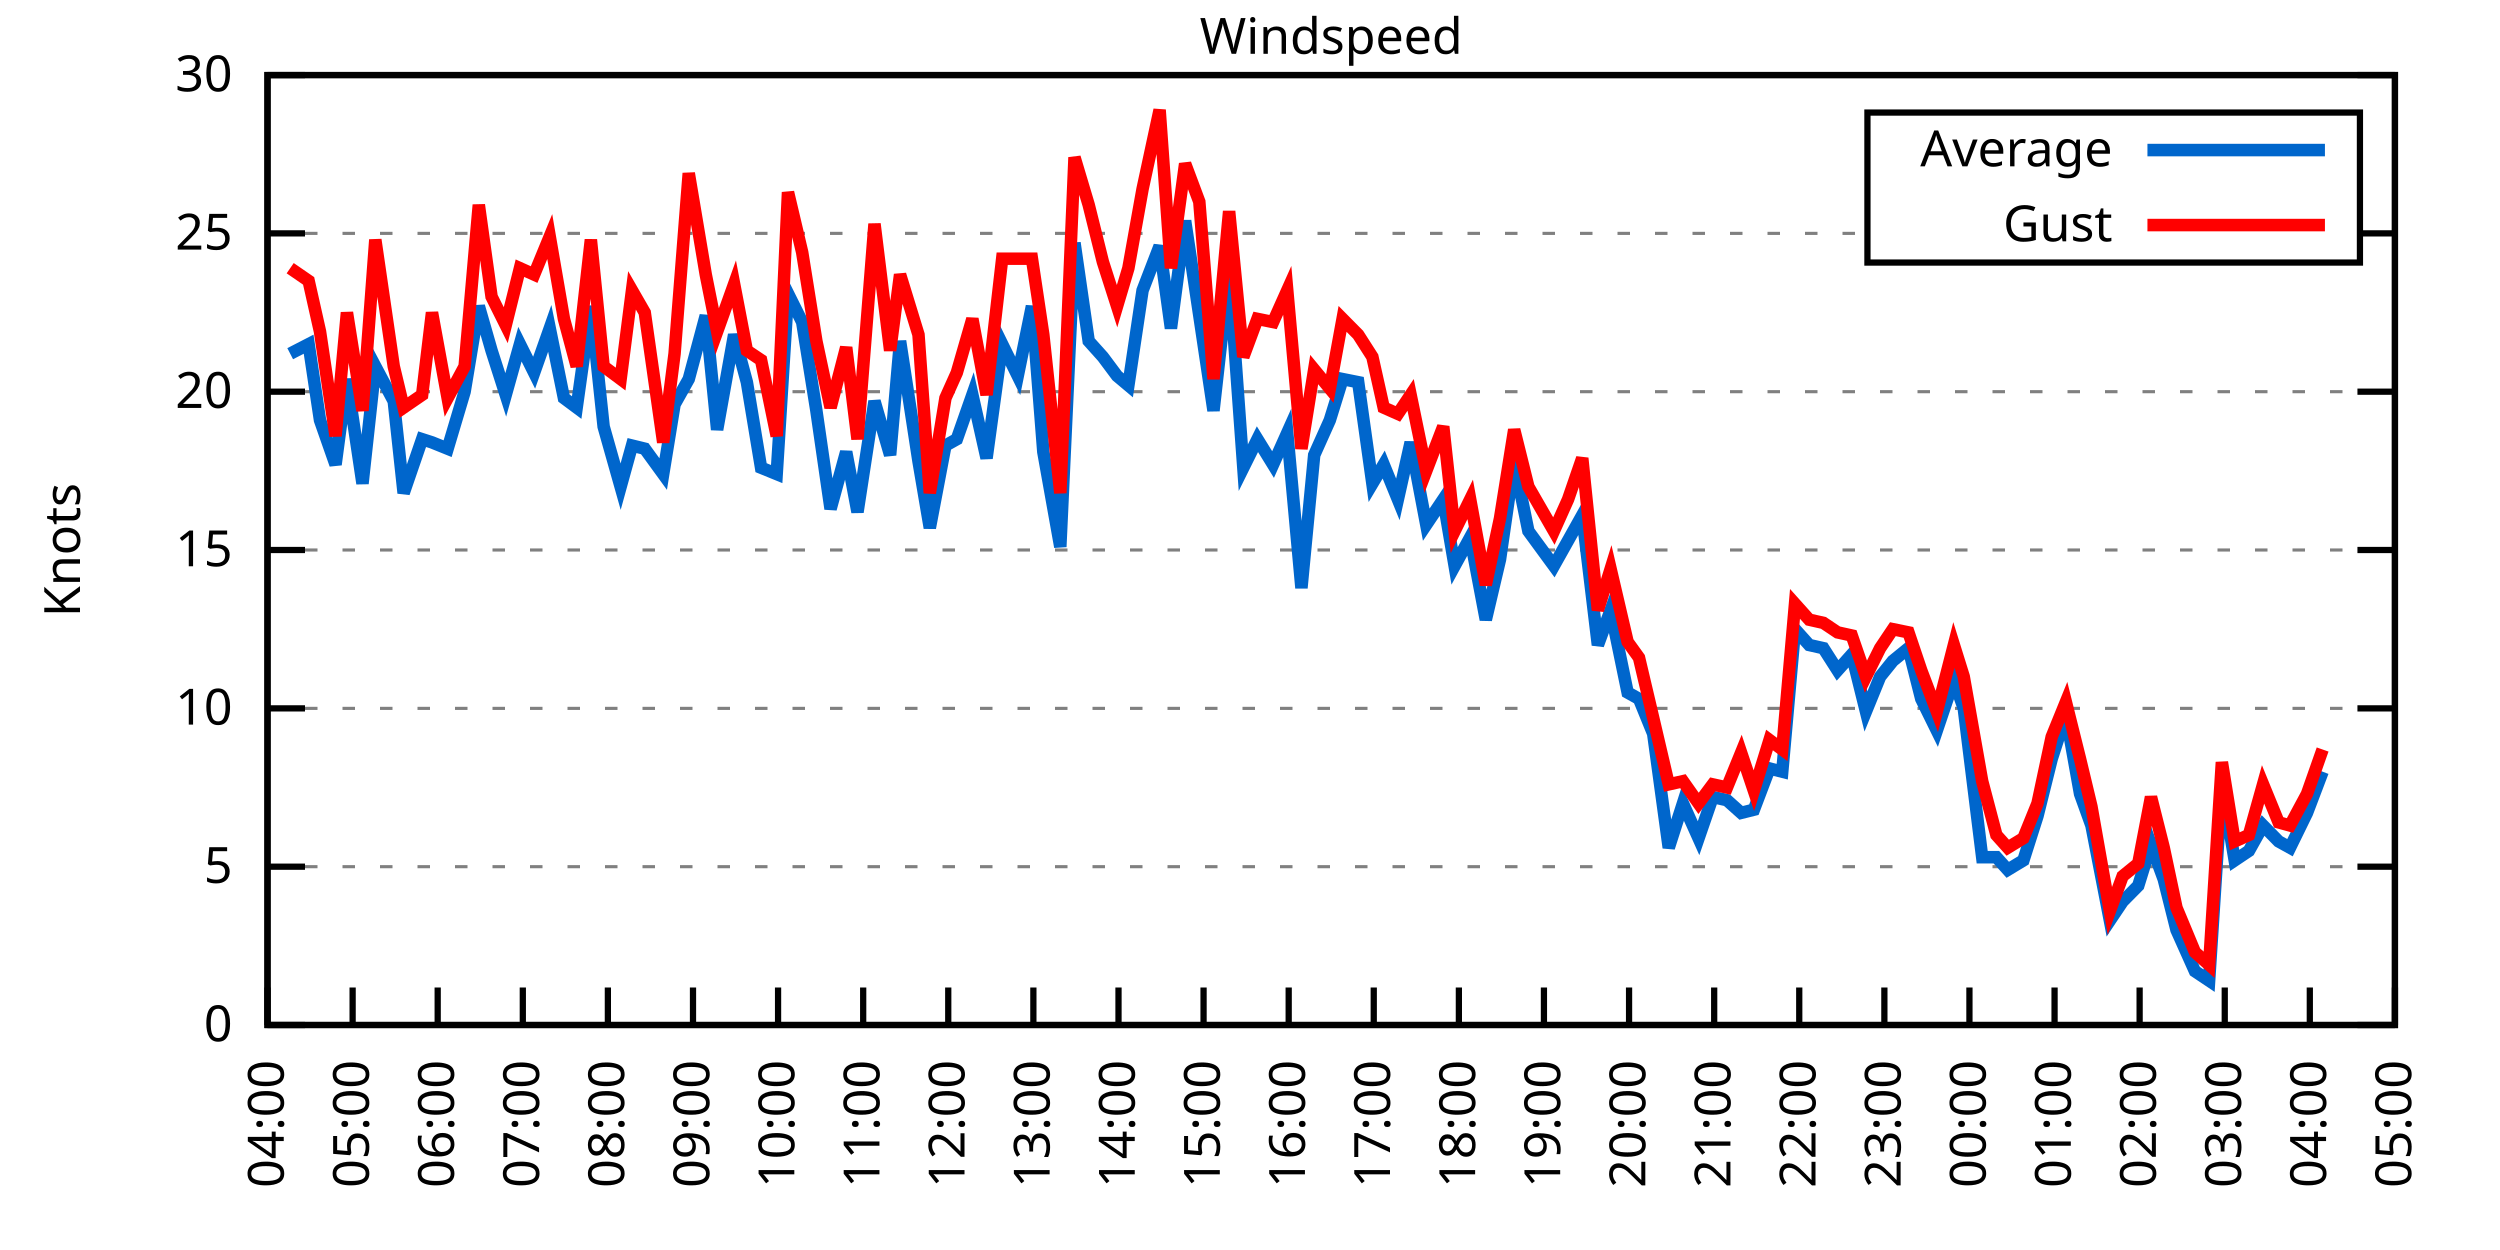
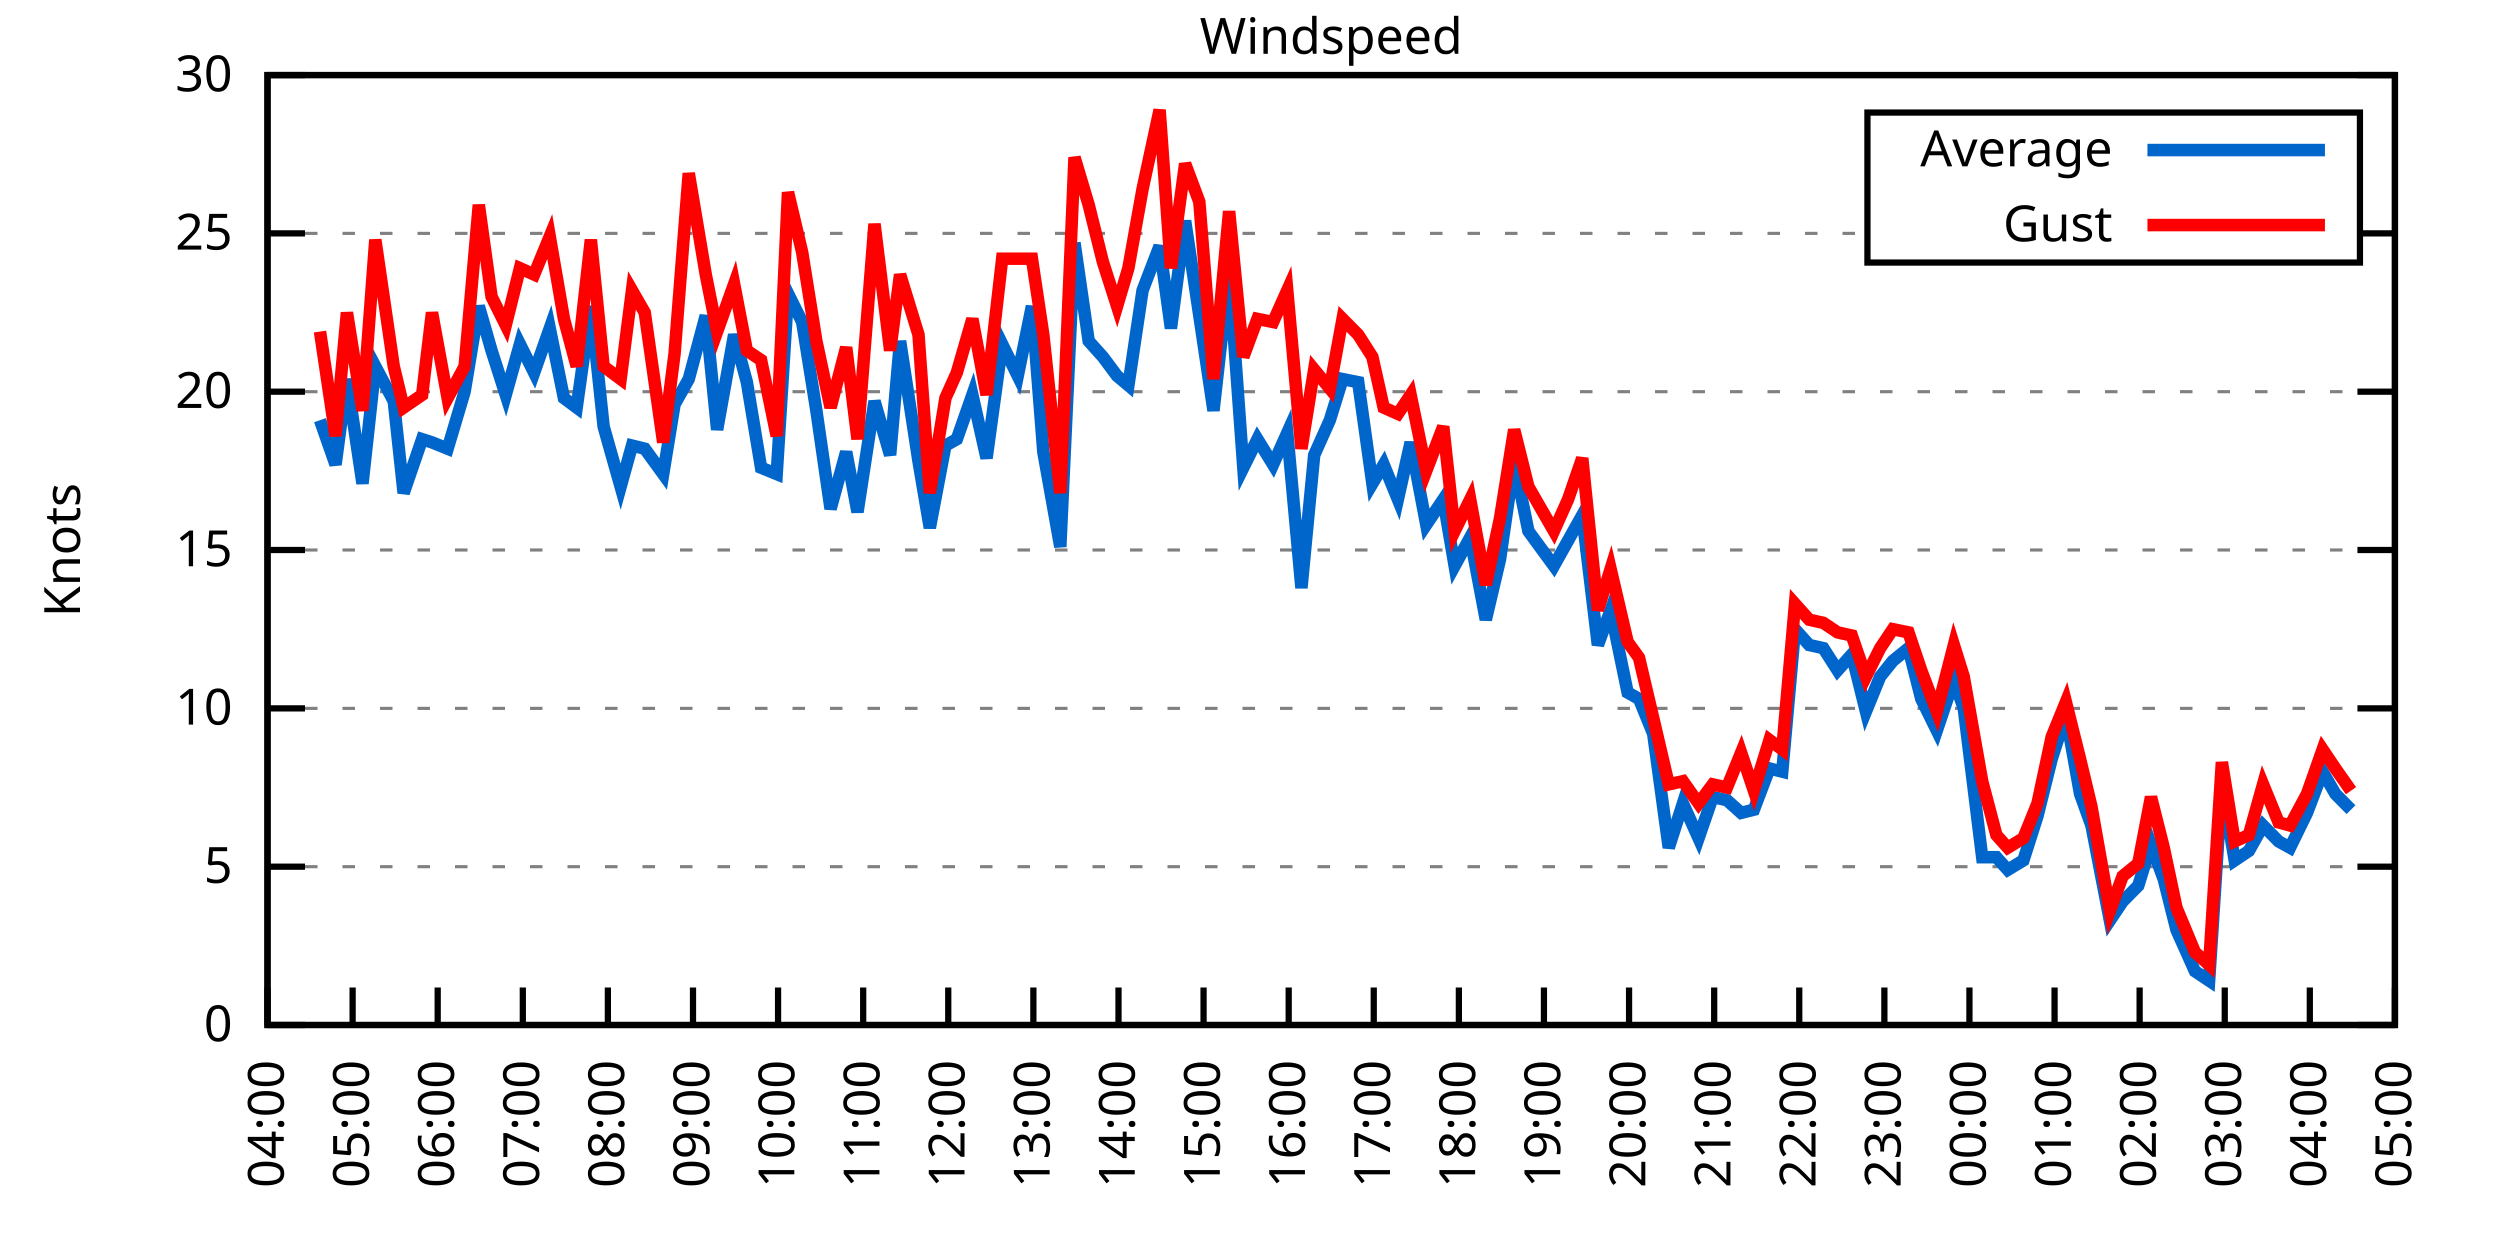
<svg xmlns="http://www.w3.org/2000/svg" xmlns:xlink="http://www.w3.org/1999/xlink" width="400" height="200" viewBox="0 0 400 200">
  <g id="gnuplot_canvas">
    <rect x="0" y="0" width="400" height="200" fill="none" />
    <defs>
      <circle id="gpDot" r="0.5" stroke-width="0.5" stroke="currentColor" />
      <path id="gpPt0" stroke-width="0.333" stroke="currentColor" d="M-1,0 h2 M0,-1 v2" />
      <path id="gpPt1" stroke-width="0.333" stroke="currentColor" d="M-1,-1 L1,1 M1,-1 L-1,1" />
      <path id="gpPt2" stroke-width="0.333" stroke="currentColor" d="M-1,0 L1,0 M0,-1 L0,1 M-1,-1 L1,1 M-1,1 L1,-1" />
      <rect id="gpPt3" stroke-width="0.333" stroke="currentColor" x="-1" y="-1" width="2" height="2" />
      <rect id="gpPt4" stroke-width="0.333" stroke="currentColor" fill="currentColor" x="-1" y="-1" width="2" height="2" />
      <circle id="gpPt5" stroke-width="0.333" stroke="currentColor" cx="0" cy="0" r="1" />
      <use xlink:href="#gpPt5" id="gpPt6" fill="currentColor" stroke="none" />
      <path id="gpPt7" stroke-width="0.333" stroke="currentColor" d="M0,-1.33 L-1.33,0.67 L1.33,0.67 z" />
      <use xlink:href="#gpPt7" id="gpPt8" fill="currentColor" stroke="none" />
      <use xlink:href="#gpPt7" id="gpPt9" stroke="currentColor" transform="rotate(180)" />
      <use xlink:href="#gpPt9" id="gpPt10" fill="currentColor" stroke="none" />
      <use xlink:href="#gpPt3" id="gpPt11" stroke="currentColor" transform="rotate(45)" />
      <use xlink:href="#gpPt11" id="gpPt12" fill="currentColor" stroke="none" />
      <path id="gpPt13" stroke-width="0.333" stroke="currentColor" d="M0,1.330 L1.265,0.411 L0.782,-1.067 L-0.782,-1.076 L-1.265,0.411 z" />
      <use xlink:href="#gpPt13" id="gpPt14" fill="currentColor" stroke="none" />
      <filter id="textbox" filterUnits="objectBoundingBox" x="0" y="0" height="1" width="1">
        <feFlood flood-color="white" flood-opacity="1" result="bgnd" />
        <feComposite in="SourceGraphic" in2="bgnd" operator="atop" />
      </filter>
      <filter id="greybox" filterUnits="objectBoundingBox" x="0" y="0" height="1" width="1">
        <feFlood flood-color="lightgrey" flood-opacity="1" result="grey" />
        <feComposite in="SourceGraphic" in2="grey" operator="atop" />
      </filter>
    </defs>
    <g fill="none" color="white" stroke="currentColor" stroke-width="1.00" stroke-linecap="butt" stroke-linejoin="miter">
</g>
    <g fill="none" color="black" stroke="currentColor" stroke-width="1.00" stroke-linecap="butt" stroke-linejoin="miter">
      <g stroke="none" shape-rendering="crispEdges">
        <polygon fill="rgb(255, 255, 255)" points="42.80,164.00 383.18,164.00 383.18,12.02 42.80,12.02 " />
      </g>
    </g>
    <g fill="none" color="black" stroke="currentColor" stroke-width="1.00" stroke-linecap="butt" stroke-linejoin="miter">
</g>
    <g fill="none" color="black" stroke="black" stroke-width="0.50" stroke-linecap="butt" stroke-linejoin="miter">
</g>
    <g fill="none" color="gray" stroke="currentColor" stroke-width="0.50" stroke-linecap="butt" stroke-linejoin="miter">
      <path stroke="gray" stroke-dasharray="2,4" class="gridline" d="M42.80,164.00 L383.19,164.00  " />
    </g>
    <g fill="none" color="gray" stroke="gray" stroke-width="1.00" stroke-linecap="butt" stroke-linejoin="miter">
</g>
    <g fill="none" color="black" stroke="currentColor" stroke-width="1.00" stroke-linecap="butt" stroke-linejoin="miter">
      <path stroke="black" d="M42.80,164.00 L48.80,164.00 M383.19,164.00 L377.19,164.00  " />
      <g transform="translate(37.20,166.60)" stroke="none" fill="black" font-family="Sans" font-size="8.00" text-anchor="end">
        <text>
          <tspan font-family="Sans"> 0</tspan>
        </text>
      </g>
    </g>
    <g fill="none" color="black" stroke="currentColor" stroke-width="1.00" stroke-linecap="butt" stroke-linejoin="miter">
</g>
    <g fill="none" color="black" stroke="black" stroke-width="0.50" stroke-linecap="butt" stroke-linejoin="miter">
</g>
    <g fill="none" color="gray" stroke="currentColor" stroke-width="0.50" stroke-linecap="butt" stroke-linejoin="miter">
      <path stroke="gray" stroke-dasharray="2,4" class="gridline" d="M42.80,138.67 L383.19,138.67  " />
    </g>
    <g fill="none" color="gray" stroke="gray" stroke-width="1.00" stroke-linecap="butt" stroke-linejoin="miter">
</g>
    <g fill="none" color="black" stroke="currentColor" stroke-width="1.00" stroke-linecap="butt" stroke-linejoin="miter">
      <path stroke="black" d="M42.80,138.67 L48.80,138.67 M383.19,138.67 L377.19,138.67  " />
      <g transform="translate(37.20,141.27)" stroke="none" fill="black" font-family="Sans" font-size="8.00" text-anchor="end">
        <text>
          <tspan font-family="Sans"> 5</tspan>
        </text>
      </g>
    </g>
    <g fill="none" color="black" stroke="currentColor" stroke-width="1.00" stroke-linecap="butt" stroke-linejoin="miter">
</g>
    <g fill="none" color="black" stroke="black" stroke-width="0.50" stroke-linecap="butt" stroke-linejoin="miter">
</g>
    <g fill="none" color="gray" stroke="currentColor" stroke-width="0.50" stroke-linecap="butt" stroke-linejoin="miter">
      <path stroke="gray" stroke-dasharray="2,4" class="gridline" d="M42.80,113.34 L383.19,113.34  " />
    </g>
    <g fill="none" color="gray" stroke="gray" stroke-width="1.00" stroke-linecap="butt" stroke-linejoin="miter">
</g>
    <g fill="none" color="black" stroke="currentColor" stroke-width="1.00" stroke-linecap="butt" stroke-linejoin="miter">
      <path stroke="black" d="M42.80,113.34 L48.80,113.34 M383.19,113.34 L377.19,113.34  " />
      <g transform="translate(37.20,115.94)" stroke="none" fill="black" font-family="Sans" font-size="8.00" text-anchor="end">
        <text>
          <tspan font-family="Sans"> 10</tspan>
        </text>
      </g>
    </g>
    <g fill="none" color="black" stroke="currentColor" stroke-width="1.00" stroke-linecap="butt" stroke-linejoin="miter">
</g>
    <g fill="none" color="black" stroke="black" stroke-width="0.50" stroke-linecap="butt" stroke-linejoin="miter">
</g>
    <g fill="none" color="gray" stroke="currentColor" stroke-width="0.50" stroke-linecap="butt" stroke-linejoin="miter">
      <path stroke="gray" stroke-dasharray="2,4" class="gridline" d="M42.80,88.00 L383.19,88.00  " />
    </g>
    <g fill="none" color="gray" stroke="gray" stroke-width="1.00" stroke-linecap="butt" stroke-linejoin="miter">
</g>
    <g fill="none" color="black" stroke="currentColor" stroke-width="1.00" stroke-linecap="butt" stroke-linejoin="miter">
      <path stroke="black" d="M42.80,88.00 L48.80,88.00 M383.19,88.00 L377.19,88.00  " />
      <g transform="translate(37.20,90.60)" stroke="none" fill="black" font-family="Sans" font-size="8.00" text-anchor="end">
        <text>
          <tspan font-family="Sans"> 15</tspan>
        </text>
      </g>
    </g>
    <g fill="none" color="black" stroke="currentColor" stroke-width="1.00" stroke-linecap="butt" stroke-linejoin="miter">
</g>
    <g fill="none" color="black" stroke="black" stroke-width="0.50" stroke-linecap="butt" stroke-linejoin="miter">
</g>
    <g fill="none" color="gray" stroke="currentColor" stroke-width="0.50" stroke-linecap="butt" stroke-linejoin="miter">
      <path stroke="gray" stroke-dasharray="2,4" class="gridline" d="M42.80,62.67 L383.19,62.67  " />
    </g>
    <g fill="none" color="gray" stroke="gray" stroke-width="1.00" stroke-linecap="butt" stroke-linejoin="miter">
</g>
    <g fill="none" color="black" stroke="currentColor" stroke-width="1.00" stroke-linecap="butt" stroke-linejoin="miter">
      <path stroke="black" d="M42.80,62.67 L48.80,62.67 M383.19,62.67 L377.19,62.67  " />
      <g transform="translate(37.20,65.27)" stroke="none" fill="black" font-family="Sans" font-size="8.00" text-anchor="end">
        <text>
          <tspan font-family="Sans"> 20</tspan>
        </text>
      </g>
    </g>
    <g fill="none" color="black" stroke="currentColor" stroke-width="1.00" stroke-linecap="butt" stroke-linejoin="miter">
</g>
    <g fill="none" color="black" stroke="black" stroke-width="0.50" stroke-linecap="butt" stroke-linejoin="miter">
</g>
    <g fill="none" color="gray" stroke="currentColor" stroke-width="0.50" stroke-linecap="butt" stroke-linejoin="miter">
      <path stroke="gray" stroke-dasharray="2,4" class="gridline" d="M42.80,37.34 L298.79,37.34 M377.59,37.34 L383.19,37.34  " />
    </g>
    <g fill="none" color="gray" stroke="gray" stroke-width="1.00" stroke-linecap="butt" stroke-linejoin="miter">
</g>
    <g fill="none" color="black" stroke="currentColor" stroke-width="1.00" stroke-linecap="butt" stroke-linejoin="miter">
      <path stroke="black" d="M42.80,37.34 L48.80,37.34 M383.19,37.34 L377.19,37.34  " />
      <g transform="translate(37.20,39.94)" stroke="none" fill="black" font-family="Sans" font-size="8.00" text-anchor="end">
        <text>
          <tspan font-family="Sans"> 25</tspan>
        </text>
      </g>
    </g>
    <g fill="none" color="black" stroke="currentColor" stroke-width="1.00" stroke-linecap="butt" stroke-linejoin="miter">
</g>
    <g fill="none" color="black" stroke="black" stroke-width="0.50" stroke-linecap="butt" stroke-linejoin="miter">
</g>
    <g fill="none" color="gray" stroke="currentColor" stroke-width="0.50" stroke-linecap="butt" stroke-linejoin="miter">
      <path stroke="gray" stroke-dasharray="2,4" class="gridline" d="M42.80,12.01 L383.19,12.01  " />
    </g>
    <g fill="none" color="gray" stroke="gray" stroke-width="1.00" stroke-linecap="butt" stroke-linejoin="miter">
</g>
    <g fill="none" color="black" stroke="currentColor" stroke-width="1.00" stroke-linecap="butt" stroke-linejoin="miter">
      <path stroke="black" d="M42.80,12.01 L48.80,12.01 M383.19,12.01 L377.19,12.01  " />
      <g transform="translate(37.20,14.61)" stroke="none" fill="black" font-family="Sans" font-size="8.00" text-anchor="end">
        <text>
          <tspan font-family="Sans"> 30</tspan>
        </text>
      </g>
    </g>
    <g fill="none" color="black" stroke="currentColor" stroke-width="1.00" stroke-linecap="butt" stroke-linejoin="miter">
      <path stroke="black" d="M42.80,164.00 L42.80,158.00  " />
      <g transform="translate(45.40,169.60) rotate(270.00)" stroke="none" fill="black" font-family="Sans" font-size="8.00" text-anchor="end">
        <text>
          <tspan font-family="Sans">04:00</tspan>
        </text>
      </g>
    </g>
    <g fill="none" color="black" stroke="currentColor" stroke-width="1.00" stroke-linecap="butt" stroke-linejoin="miter">
      <path stroke="black" d="M56.42,164.00 L56.42,158.00  " />
      <g transform="translate(59.02,169.60) rotate(270.00)" stroke="none" fill="black" font-family="Sans" font-size="8.00" text-anchor="end">
        <text>
          <tspan font-family="Sans">05:00</tspan>
        </text>
      </g>
    </g>
    <g fill="none" color="black" stroke="currentColor" stroke-width="1.00" stroke-linecap="butt" stroke-linejoin="miter">
      <path stroke="black" d="M70.03,164.00 L70.03,158.00  " />
      <g transform="translate(72.63,169.60) rotate(270.00)" stroke="none" fill="black" font-family="Sans" font-size="8.00" text-anchor="end">
        <text>
          <tspan font-family="Sans">06:00</tspan>
        </text>
      </g>
    </g>
    <g fill="none" color="black" stroke="currentColor" stroke-width="1.00" stroke-linecap="butt" stroke-linejoin="miter">
      <path stroke="black" d="M83.65,164.00 L83.65,158.00  " />
      <g transform="translate(86.25,169.60) rotate(270.00)" stroke="none" fill="black" font-family="Sans" font-size="8.00" text-anchor="end">
        <text>
          <tspan font-family="Sans">07:00</tspan>
        </text>
      </g>
    </g>
    <g fill="none" color="black" stroke="currentColor" stroke-width="1.00" stroke-linecap="butt" stroke-linejoin="miter">
      <path stroke="black" d="M97.26,164.00 L97.26,158.00  " />
      <g transform="translate(99.86,169.60) rotate(270.00)" stroke="none" fill="black" font-family="Sans" font-size="8.00" text-anchor="end">
        <text>
          <tspan font-family="Sans">08:00</tspan>
        </text>
      </g>
    </g>
    <g fill="none" color="black" stroke="currentColor" stroke-width="1.00" stroke-linecap="butt" stroke-linejoin="miter">
      <path stroke="black" d="M110.88,164.00 L110.88,158.00  " />
      <g transform="translate(113.48,169.60) rotate(270.00)" stroke="none" fill="black" font-family="Sans" font-size="8.00" text-anchor="end">
        <text>
          <tspan font-family="Sans">09:00</tspan>
        </text>
      </g>
    </g>
    <g fill="none" color="black" stroke="currentColor" stroke-width="1.00" stroke-linecap="butt" stroke-linejoin="miter">
      <path stroke="black" d="M124.49,164.00 L124.49,158.00  " />
      <g transform="translate(127.09,169.60) rotate(270.00)" stroke="none" fill="black" font-family="Sans" font-size="8.00" text-anchor="end">
        <text>
          <tspan font-family="Sans">10:00</tspan>
        </text>
      </g>
    </g>
    <g fill="none" color="black" stroke="currentColor" stroke-width="1.00" stroke-linecap="butt" stroke-linejoin="miter">
      <path stroke="black" d="M138.11,164.00 L138.11,158.00  " />
      <g transform="translate(140.71,169.60) rotate(270.00)" stroke="none" fill="black" font-family="Sans" font-size="8.00" text-anchor="end">
        <text>
          <tspan font-family="Sans">11:00</tspan>
        </text>
      </g>
    </g>
    <g fill="none" color="black" stroke="currentColor" stroke-width="1.00" stroke-linecap="butt" stroke-linejoin="miter">
      <path stroke="black" d="M151.72,164.00 L151.72,158.00  " />
      <g transform="translate(154.32,169.60) rotate(270.00)" stroke="none" fill="black" font-family="Sans" font-size="8.00" text-anchor="end">
        <text>
          <tspan font-family="Sans">12:00</tspan>
        </text>
      </g>
    </g>
    <g fill="none" color="black" stroke="currentColor" stroke-width="1.00" stroke-linecap="butt" stroke-linejoin="miter">
      <path stroke="black" d="M165.34,164.00 L165.34,158.00  " />
      <g transform="translate(167.94,169.60) rotate(270.00)" stroke="none" fill="black" font-family="Sans" font-size="8.00" text-anchor="end">
        <text>
          <tspan font-family="Sans">13:00</tspan>
        </text>
      </g>
    </g>
    <g fill="none" color="black" stroke="currentColor" stroke-width="1.00" stroke-linecap="butt" stroke-linejoin="miter">
      <path stroke="black" d="M178.96,164.00 L178.96,158.00  " />
      <g transform="translate(181.56,169.60) rotate(270.00)" stroke="none" fill="black" font-family="Sans" font-size="8.00" text-anchor="end">
        <text>
          <tspan font-family="Sans">14:00</tspan>
        </text>
      </g>
    </g>
    <g fill="none" color="black" stroke="currentColor" stroke-width="1.00" stroke-linecap="butt" stroke-linejoin="miter">
      <path stroke="black" d="M192.57,164.00 L192.57,158.00  " />
      <g transform="translate(195.17,169.60) rotate(270.00)" stroke="none" fill="black" font-family="Sans" font-size="8.00" text-anchor="end">
        <text>
          <tspan font-family="Sans">15:00</tspan>
        </text>
      </g>
    </g>
    <g fill="none" color="black" stroke="currentColor" stroke-width="1.00" stroke-linecap="butt" stroke-linejoin="miter">
      <path stroke="black" d="M206.19,164.00 L206.19,158.00  " />
      <g transform="translate(208.79,169.60) rotate(270.00)" stroke="none" fill="black" font-family="Sans" font-size="8.00" text-anchor="end">
        <text>
          <tspan font-family="Sans">16:00</tspan>
        </text>
      </g>
    </g>
    <g fill="none" color="black" stroke="currentColor" stroke-width="1.00" stroke-linecap="butt" stroke-linejoin="miter">
      <path stroke="black" d="M219.80,164.00 L219.80,158.00  " />
      <g transform="translate(222.40,169.60) rotate(270.00)" stroke="none" fill="black" font-family="Sans" font-size="8.00" text-anchor="end">
        <text>
          <tspan font-family="Sans">17:00</tspan>
        </text>
      </g>
    </g>
    <g fill="none" color="black" stroke="currentColor" stroke-width="1.00" stroke-linecap="butt" stroke-linejoin="miter">
      <path stroke="black" d="M233.42,164.00 L233.42,158.00  " />
      <g transform="translate(236.02,169.60) rotate(270.00)" stroke="none" fill="black" font-family="Sans" font-size="8.00" text-anchor="end">
        <text>
          <tspan font-family="Sans">18:00</tspan>
        </text>
      </g>
    </g>
    <g fill="none" color="black" stroke="currentColor" stroke-width="1.00" stroke-linecap="butt" stroke-linejoin="miter">
      <path stroke="black" d="M247.03,164.00 L247.03,158.00  " />
      <g transform="translate(249.63,169.60) rotate(270.00)" stroke="none" fill="black" font-family="Sans" font-size="8.00" text-anchor="end">
        <text>
          <tspan font-family="Sans">19:00</tspan>
        </text>
      </g>
    </g>
    <g fill="none" color="black" stroke="currentColor" stroke-width="1.00" stroke-linecap="butt" stroke-linejoin="miter">
      <path stroke="black" d="M260.65,164.00 L260.65,158.00  " />
      <g transform="translate(263.25,169.60) rotate(270.00)" stroke="none" fill="black" font-family="Sans" font-size="8.00" text-anchor="end">
        <text>
          <tspan font-family="Sans">20:00</tspan>
        </text>
      </g>
    </g>
    <g fill="none" color="black" stroke="currentColor" stroke-width="1.00" stroke-linecap="butt" stroke-linejoin="miter">
      <path stroke="black" d="M274.27,164.00 L274.27,158.00  " />
      <g transform="translate(276.87,169.60) rotate(270.00)" stroke="none" fill="black" font-family="Sans" font-size="8.00" text-anchor="end">
        <text>
          <tspan font-family="Sans">21:00</tspan>
        </text>
      </g>
    </g>
    <g fill="none" color="black" stroke="currentColor" stroke-width="1.00" stroke-linecap="butt" stroke-linejoin="miter">
      <path stroke="black" d="M287.88,164.00 L287.88,158.00  " />
      <g transform="translate(290.48,169.60) rotate(270.00)" stroke="none" fill="black" font-family="Sans" font-size="8.00" text-anchor="end">
        <text>
          <tspan font-family="Sans">22:00</tspan>
        </text>
      </g>
    </g>
    <g fill="none" color="black" stroke="currentColor" stroke-width="1.00" stroke-linecap="butt" stroke-linejoin="miter">
      <path stroke="black" d="M301.50,164.00 L301.50,158.00  " />
      <g transform="translate(304.10,169.60) rotate(270.00)" stroke="none" fill="black" font-family="Sans" font-size="8.00" text-anchor="end">
        <text>
          <tspan font-family="Sans">23:00</tspan>
        </text>
      </g>
    </g>
    <g fill="none" color="black" stroke="currentColor" stroke-width="1.00" stroke-linecap="butt" stroke-linejoin="miter">
      <path stroke="black" d="M315.11,164.00 L315.11,158.00  " />
      <g transform="translate(317.71,169.60) rotate(270.00)" stroke="none" fill="black" font-family="Sans" font-size="8.00" text-anchor="end">
        <text>
          <tspan font-family="Sans">00:00</tspan>
        </text>
      </g>
    </g>
    <g fill="none" color="black" stroke="currentColor" stroke-width="1.00" stroke-linecap="butt" stroke-linejoin="miter">
      <path stroke="black" d="M328.73,164.00 L328.73,158.00  " />
      <g transform="translate(331.33,169.60) rotate(270.00)" stroke="none" fill="black" font-family="Sans" font-size="8.00" text-anchor="end">
        <text>
          <tspan font-family="Sans">01:00</tspan>
        </text>
      </g>
    </g>
    <g fill="none" color="black" stroke="currentColor" stroke-width="1.00" stroke-linecap="butt" stroke-linejoin="miter">
      <path stroke="black" d="M342.34,164.00 L342.34,158.00  " />
      <g transform="translate(344.94,169.60) rotate(270.00)" stroke="none" fill="black" font-family="Sans" font-size="8.00" text-anchor="end">
        <text>
          <tspan font-family="Sans">02:00</tspan>
        </text>
      </g>
    </g>
    <g fill="none" color="black" stroke="currentColor" stroke-width="1.00" stroke-linecap="butt" stroke-linejoin="miter">
      <path stroke="black" d="M355.96,164.00 L355.96,158.00  " />
      <g transform="translate(358.56,169.60) rotate(270.00)" stroke="none" fill="black" font-family="Sans" font-size="8.00" text-anchor="end">
        <text>
          <tspan font-family="Sans">03:00</tspan>
        </text>
      </g>
    </g>
    <g fill="none" color="black" stroke="currentColor" stroke-width="1.00" stroke-linecap="butt" stroke-linejoin="miter">
      <path stroke="black" d="M369.57,164.00 L369.57,158.00  " />
      <g transform="translate(372.17,169.60) rotate(270.00)" stroke="none" fill="black" font-family="Sans" font-size="8.00" text-anchor="end">
        <text>
          <tspan font-family="Sans">04:00</tspan>
        </text>
      </g>
    </g>
    <g fill="none" color="black" stroke="currentColor" stroke-width="1.00" stroke-linecap="butt" stroke-linejoin="miter">
      <path stroke="black" d="M383.19,164.00 L383.19,158.00  " />
      <g transform="translate(385.79,169.60) rotate(270.00)" stroke="none" fill="black" font-family="Sans" font-size="8.00" text-anchor="end">
        <text>
          <tspan font-family="Sans">05:00</tspan>
        </text>
      </g>
    </g>
    <g fill="none" color="black" stroke="currentColor" stroke-width="1.00" stroke-linecap="butt" stroke-linejoin="miter">
</g>
    <g fill="none" color="black" stroke="currentColor" stroke-width="1.00" stroke-linecap="butt" stroke-linejoin="miter">
      <path stroke="black" d="M42.80,12.01 L42.80,164.00 L383.19,164.00 L383.19,12.01 L42.80,12.01 Z  " />
    </g>
    <g fill="none" color="black" stroke="currentColor" stroke-width="1.00" stroke-linecap="butt" stroke-linejoin="miter">
</g>
    <g fill="none" color="black" stroke="currentColor" stroke-width="1.00" stroke-linecap="butt" stroke-linejoin="miter">
      <path stroke="black" d="M298.79,42.01 L298.79,18.01 L377.59,18.01 L377.59,42.01 L298.79,42.01 Z  " />
    </g>
    <g id="Windspeed_plot_1">
      <g fill="none" color="white" stroke="black" stroke-width="2.00" stroke-linecap="butt" stroke-linejoin="miter">
</g>
      <g fill="none" color="black" stroke="currentColor" stroke-width="2.00" stroke-linecap="butt" stroke-linejoin="miter">
        <g transform="translate(337.99,26.61)" stroke="none" fill="black" font-family="Sans" font-size="8.00" text-anchor="end">
          <text>
            <tspan font-family="Sans">Average</tspan>
          </text>
        </g>
      </g>
      <g fill="none" color="black" stroke="currentColor" stroke-width="2.00" stroke-linecap="butt" stroke-linejoin="miter">
-         <path stroke="rgb(  0, 102, 204)" d="M343.59,24.01 L371.99,24.01 M46.43,56.59 L49.38,55.07 L51.20,67.23 L53.69,74.33 L55.51,60.65 L58.00,77.37   L60.05,58.62 L63.00,64.19 L64.58,78.89 L67.54,70.27 L69.12,70.78 L71.62,71.79 L74.34,62.67 L76.61,48.99   L78.65,56.09 L80.92,63.18 L83.19,55.07 L85.46,59.63 L87.96,52.54 L90.23,63.69 L92.27,65.21 L94.54,48.99   L96.58,68.25 L99.30,77.87 L101.12,71.29 L103.16,71.79 L106.11,75.85 L107.93,64.70 L110.20,60.65 L112.92,50.51   L114.74,68.75 L117.46,53.55 L119.50,61.15 L121.77,74.83 L124.27,75.85 L126.08,46.97 L128.35,51.53 L130.62,65.71   L132.89,81.42 L135.39,72.30 L137.20,81.93 L139.92,64.19 L142.42,72.81 L144.01,54.57 L146.96,73.82 L148.77,84.46   L151.27,71.29 L153.09,70.27 L155.58,63.18 L157.85,73.31 L160.35,55.07 L162.84,60.14 L165.11,48.99 L166.93,72.30   L169.65,87.50 L171.92,38.86 L174.19,54.57 L176.46,57.10 L178.73,60.14 L180.54,61.66 L182.81,46.46 L185.54,39.37   L187.35,52.54 L189.62,35.32 L191.89,50.51 L194.16,65.71 L196.66,43.42 L198.93,74.83 L201.19,70.27 L203.69,74.33   L205.96,69.26 L208.23,94.08 L210.27,72.81 L212.77,67.23 L214.81,60.65 L217.31,61.15 L219.58,77.37 L221.39,74.33   L223.66,79.90 L225.70,70.78 L228.20,83.95 L230.92,79.90 L232.74,90.54 L235.23,85.98 L237.73,99.15 L240.00,89.52   L242.27,73.82 L244.54,84.97 L248.62,90.54 L250.89,86.49 L253.16,82.43 L255.66,103.20 L257.70,97.63 L260.42,110.80   L262.24,111.82 L264.51,117.39 L267.00,135.63 L269.27,128.54 L271.77,134.11 L274.04,127.52 L276.31,128.03 L278.58,130.06   L280.62,129.55 L283.12,122.96 L285.16,123.47 L287.20,100.67 L289.47,103.20 L291.74,103.71 L294.01,107.26 L296.28,104.72   L298.55,113.84 L300.82,108.27 L302.86,105.74 L305.35,103.71 L307.40,111.82 L309.89,116.88 L312.62,108.78 L314.20,113.34   L317.15,137.15 L319.42,137.15 L321.24,139.17 L323.74,137.66 L326.00,130.56 L328.27,121.44 L330.54,114.35 L332.81,127.02   L334.63,132.08 L337.58,147.28 L339.62,144.24 L342.12,141.71 L344.16,135.12 L346.20,140.69 L348.24,148.80 L351.19,155.39   L353.46,156.91 L355.50,125.50 L357.55,137.66 L359.82,136.14 L362.09,132.08 L364.58,134.62 L366.40,135.63 L369.12,130.06   L371.62,123.47  " />
+         <path stroke="rgb(  0, 102, 204)" d="M343.59,24.01 L371.99,24.01 M51.20,67.23 L53.69,74.33 L55.51,60.65 L58.00,77.37 L60.05,58.62 L63.00,64.19   L64.58,78.89 L67.54,70.27 L69.12,70.78 L71.62,71.79 L74.34,62.67 L76.61,48.99 L78.65,56.09 L80.92,63.18   L83.19,55.07 L85.46,59.63 L87.96,52.54 L90.23,63.69 L92.27,65.21 L94.54,48.99 L96.58,68.25 L99.30,77.87   L101.12,71.29 L103.16,71.79 L106.11,75.85 L107.93,64.70 L110.20,60.65 L112.92,50.51 L114.74,68.75 L117.46,53.55   L119.50,61.15 L121.77,74.83 L124.27,75.85 L126.08,46.97 L128.35,51.53 L130.62,65.71 L132.89,81.42 L135.39,72.30   L137.20,81.93 L139.92,64.19 L142.42,72.81 L144.01,54.57 L146.96,73.82 L148.77,84.46 L151.27,71.29 L153.09,70.27   L155.58,63.18 L157.85,73.31 L160.35,55.07 L162.84,60.14 L165.11,48.99 L166.93,72.30 L169.65,87.50 L171.92,38.86   L174.19,54.57 L176.46,57.10 L178.73,60.14 L180.54,61.66 L182.81,46.46 L185.54,39.37 L187.35,52.54 L189.62,35.32   L191.89,50.51 L194.16,65.71 L196.66,43.42 L198.93,74.83 L201.19,70.27 L203.69,74.33 L205.96,69.26 L208.23,94.08   L210.27,72.81 L212.77,67.23 L214.81,60.65 L217.31,61.15 L219.58,77.37 L221.39,74.33 L223.66,79.90 L225.70,70.78   L228.20,83.95 L230.92,79.90 L232.74,90.54 L235.23,85.98 L237.73,99.15 L240.00,89.52 L242.27,73.82 L244.54,84.97   L248.62,90.54 L250.89,86.49 L253.16,82.43 L255.66,103.20 L257.70,97.63 L260.42,110.80 L262.24,111.82 L264.51,117.39   L267.00,135.63 L269.27,128.54 L271.77,134.11 L274.04,127.52 L276.31,128.03 L278.58,130.06 L280.62,129.55 L283.12,122.96   L285.16,123.47 L287.20,100.67 L289.47,103.20 L291.74,103.71 L294.01,107.26 L296.28,104.72 L298.55,113.84 L300.82,108.27   L302.86,105.74 L305.35,103.71 L307.40,111.82 L309.89,116.88 L312.62,108.78 L314.20,113.34 L317.15,137.15 L319.42,137.15   L321.24,139.17 L323.74,137.66 L326.00,130.56 L328.27,121.44 L330.54,114.35 L332.81,127.02 L334.63,132.08 L337.58,147.28   L339.62,144.24 L342.12,141.71 L344.16,135.12 L346.20,140.69 L348.24,148.80 L351.19,155.39 L353.46,156.91 L355.50,125.50   L357.55,137.66 L359.82,136.14 L362.09,132.08 L364.58,134.62 L366.40,135.63 L369.12,130.06 L371.62,123.47 L373.66,127.02   L376.16,129.55  " />
      </g>
    </g>
    <g id="Windspeed_plot_2">
      <g fill="none" color="black" stroke="currentColor" stroke-width="2.00" stroke-linecap="butt" stroke-linejoin="miter">
        <g transform="translate(337.99,38.61)" stroke="none" fill="black" font-family="Sans" font-size="8.00" text-anchor="end">
          <text>
            <tspan font-family="Sans">Gust</tspan>
          </text>
        </g>
      </g>
      <g fill="none" color="black" stroke="currentColor" stroke-width="2.00" stroke-linecap="butt" stroke-linejoin="miter">
-         <path stroke="rgb(255,   0,   0)" d="M343.59,36.01 L371.99,36.01 M46.43,42.91 L49.38,44.94 L51.20,53.05 L53.69,69.77 L55.51,50.01 L58.00,65.71   L60.05,38.35 L63.00,58.62 L64.58,65.21 L67.54,63.18 L69.12,50.01 L71.62,63.69 L74.34,58.62 L76.61,32.78   L78.65,47.47 L80.92,52.03 L83.19,42.91 L85.46,43.93 L87.96,37.85 L90.23,51.02 L92.27,58.62 L94.54,38.35   L96.58,58.62 L99.30,60.65 L101.12,46.46 L103.16,50.01 L106.11,70.78 L107.93,56.59 L110.20,27.72 L112.92,43.93   L114.74,53.05 L117.46,45.45 L119.50,56.09 L121.77,57.61 L124.27,69.77 L126.08,30.76 L128.35,40.38 L130.62,54.57   L132.89,65.21 L135.39,55.58 L137.20,70.27 L139.92,35.82 L142.42,56.09 L144.01,43.93 L146.96,53.55 L148.77,78.89   L151.27,63.69 L153.09,59.63 L155.58,51.02 L157.85,63.18 L160.35,41.39 L162.84,41.39 L165.11,41.39 L166.93,53.55   L169.65,78.89 L171.92,25.18 L174.19,32.78 L176.46,41.90 L178.73,48.99 L180.54,42.91 L182.81,30.25 L185.54,17.58   L187.35,42.91 L189.62,26.20 L191.89,32.28 L194.16,60.65 L196.66,33.80 L198.93,57.10 L201.19,51.02 L203.69,51.53   L205.96,46.46 L208.23,71.79 L210.27,59.13 L212.77,62.17 L214.81,51.02 L217.31,53.55 L219.58,57.10 L221.39,65.21   L223.66,66.22 L225.70,63.18 L228.20,75.34 L230.92,68.25 L232.74,84.97 L235.23,79.90 L237.73,93.58 L240.00,82.94   L242.27,68.75 L244.54,77.87 L248.62,84.97 L250.89,79.90 L253.16,73.31 L255.66,97.63 L257.70,91.04 L260.42,102.70   L262.24,105.23 L264.51,114.86 L267.00,125.50 L269.27,124.99 L271.77,128.54 L274.04,125.50 L276.31,126.00 L278.58,120.43   L280.62,126.51 L283.12,118.40 L285.16,119.92 L287.20,96.62 L289.47,99.15 L291.74,99.66 L294.01,101.18 L296.28,101.68   L298.55,108.27 L300.82,103.71 L302.86,100.67 L305.35,101.18 L307.40,107.26 L309.89,113.84 L312.62,103.20 L314.20,108.27   L317.15,124.99 L319.42,133.60 L321.24,135.63 L323.74,134.11 L326.00,128.54 L328.27,117.90 L330.54,112.32 L332.81,121.44   L334.63,129.04 L337.58,145.76 L339.62,140.19 L342.12,138.16 L344.16,127.52 L346.20,135.63 L348.24,145.25 L351.19,152.35   L353.46,154.37 L355.50,121.95 L357.55,134.62 L359.82,133.60 L362.09,125.50 L364.58,131.58 L366.40,132.08 L369.12,127.02   L371.62,119.92  " />
+         <path stroke="rgb(255,   0,   0)" d="M343.59,36.01 L371.99,36.01 M51.20,53.05 L53.69,69.77 L55.51,50.01 L58.00,65.71 L60.05,38.35 L63.00,58.62   L64.58,65.21 L67.54,63.18 L69.12,50.01 L71.62,63.69 L74.34,58.62 L76.61,32.78 L78.65,47.47 L80.92,52.03   L83.19,42.91 L85.46,43.93 L87.96,37.85 L90.23,51.02 L92.27,58.62 L94.54,38.35 L96.58,58.62 L99.30,60.65   L101.12,46.46 L103.16,50.01 L106.11,70.78 L107.93,56.59 L110.20,27.72 L112.92,43.93 L114.74,53.05 L117.46,45.45   L119.50,56.09 L121.77,57.61 L124.27,69.77 L126.08,30.76 L128.35,40.38 L130.62,54.57 L132.89,65.21 L135.39,55.58   L137.20,70.27 L139.92,35.82 L142.42,56.09 L144.01,43.93 L146.96,53.55 L148.77,78.89 L151.27,63.69 L153.09,59.63   L155.58,51.02 L157.85,63.18 L160.35,41.39 L162.84,41.39 L165.11,41.39 L166.93,53.55 L169.65,78.89 L171.92,25.18   L174.19,32.78 L176.46,41.90 L178.73,48.99 L180.54,42.91 L182.81,30.25 L185.54,17.58 L187.35,42.91 L189.62,26.20   L191.89,32.28 L194.16,60.65 L196.66,33.80 L198.93,57.10 L201.19,51.02 L203.69,51.53 L205.96,46.46 L208.23,71.79   L210.27,59.13 L212.77,62.17 L214.81,51.02 L217.31,53.55 L219.58,57.10 L221.39,65.21 L223.66,66.22 L225.70,63.18   L228.20,75.34 L230.92,68.25 L232.74,84.97 L235.23,79.90 L237.73,93.58 L240.00,82.94 L242.27,68.75 L244.54,77.87   L248.62,84.97 L250.89,79.90 L253.16,73.31 L255.66,97.63 L257.70,91.04 L260.42,102.70 L262.24,105.23 L264.51,114.86   L267.00,125.50 L269.27,124.99 L271.77,128.54 L274.04,125.50 L276.31,126.00 L278.58,120.43 L280.62,126.51 L283.12,118.40   L285.16,119.92 L287.20,96.62 L289.47,99.15 L291.74,99.66 L294.01,101.18 L296.28,101.68 L298.55,108.27 L300.82,103.71   L302.86,100.67 L305.35,101.18 L307.40,107.26 L309.89,113.84 L312.62,103.20 L314.20,108.27 L317.15,124.99 L319.42,133.60   L321.24,135.63 L323.74,134.11 L326.00,128.54 L328.27,117.90 L330.54,112.32 L332.81,121.44 L334.63,129.04 L337.58,145.76   L339.62,140.19 L342.12,138.16 L344.16,127.52 L346.20,135.63 L348.24,145.25 L351.19,152.35 L353.46,154.37 L355.50,121.95   L357.55,134.62 L359.82,133.60 L362.09,125.50 L364.58,131.58 L366.40,132.08 L369.12,127.02 L371.62,119.92 L373.66,122.96   L376.16,126.51  " />
      </g>
    </g>
    <g fill="none" color="black" stroke="currentColor" stroke-width="2.00" stroke-linecap="butt" stroke-linejoin="miter">
</g>
    <g fill="none" color="black" stroke="black" stroke-width="1.00" stroke-linecap="butt" stroke-linejoin="miter">
</g>
    <g fill="none" color="black" stroke="currentColor" stroke-width="1.00" stroke-linecap="butt" stroke-linejoin="miter">
      <path stroke="black" d="M42.80,12.01 L42.80,164.00 L383.19,164.00 L383.19,12.01 L42.80,12.01 Z  " />
      <g transform="translate(12.80,88.01) rotate(270.00)" stroke="none" fill="black" font-family="Sans" font-size="8.00" text-anchor="middle">
        <text>
          <tspan font-family="Sans">Knots</tspan>
        </text>
      </g>
    </g>
    <g fill="none" color="black" stroke="currentColor" stroke-width="1.00" stroke-linecap="butt" stroke-linejoin="miter">
</g>
    <g fill="none" color="black" stroke="currentColor" stroke-width="1.00" stroke-linecap="butt" stroke-linejoin="miter">
      <g transform="translate(212.99,8.61)" stroke="none" fill="black" font-family="Sans" font-size="8.00" text-anchor="middle">
        <text>
          <tspan font-family="Sans">Windspeed</tspan>
        </text>
      </g>
    </g>
    <g fill="none" color="black" stroke="currentColor" stroke-width="1.00" stroke-linecap="butt" stroke-linejoin="miter">
</g>
  </g>
</svg>
